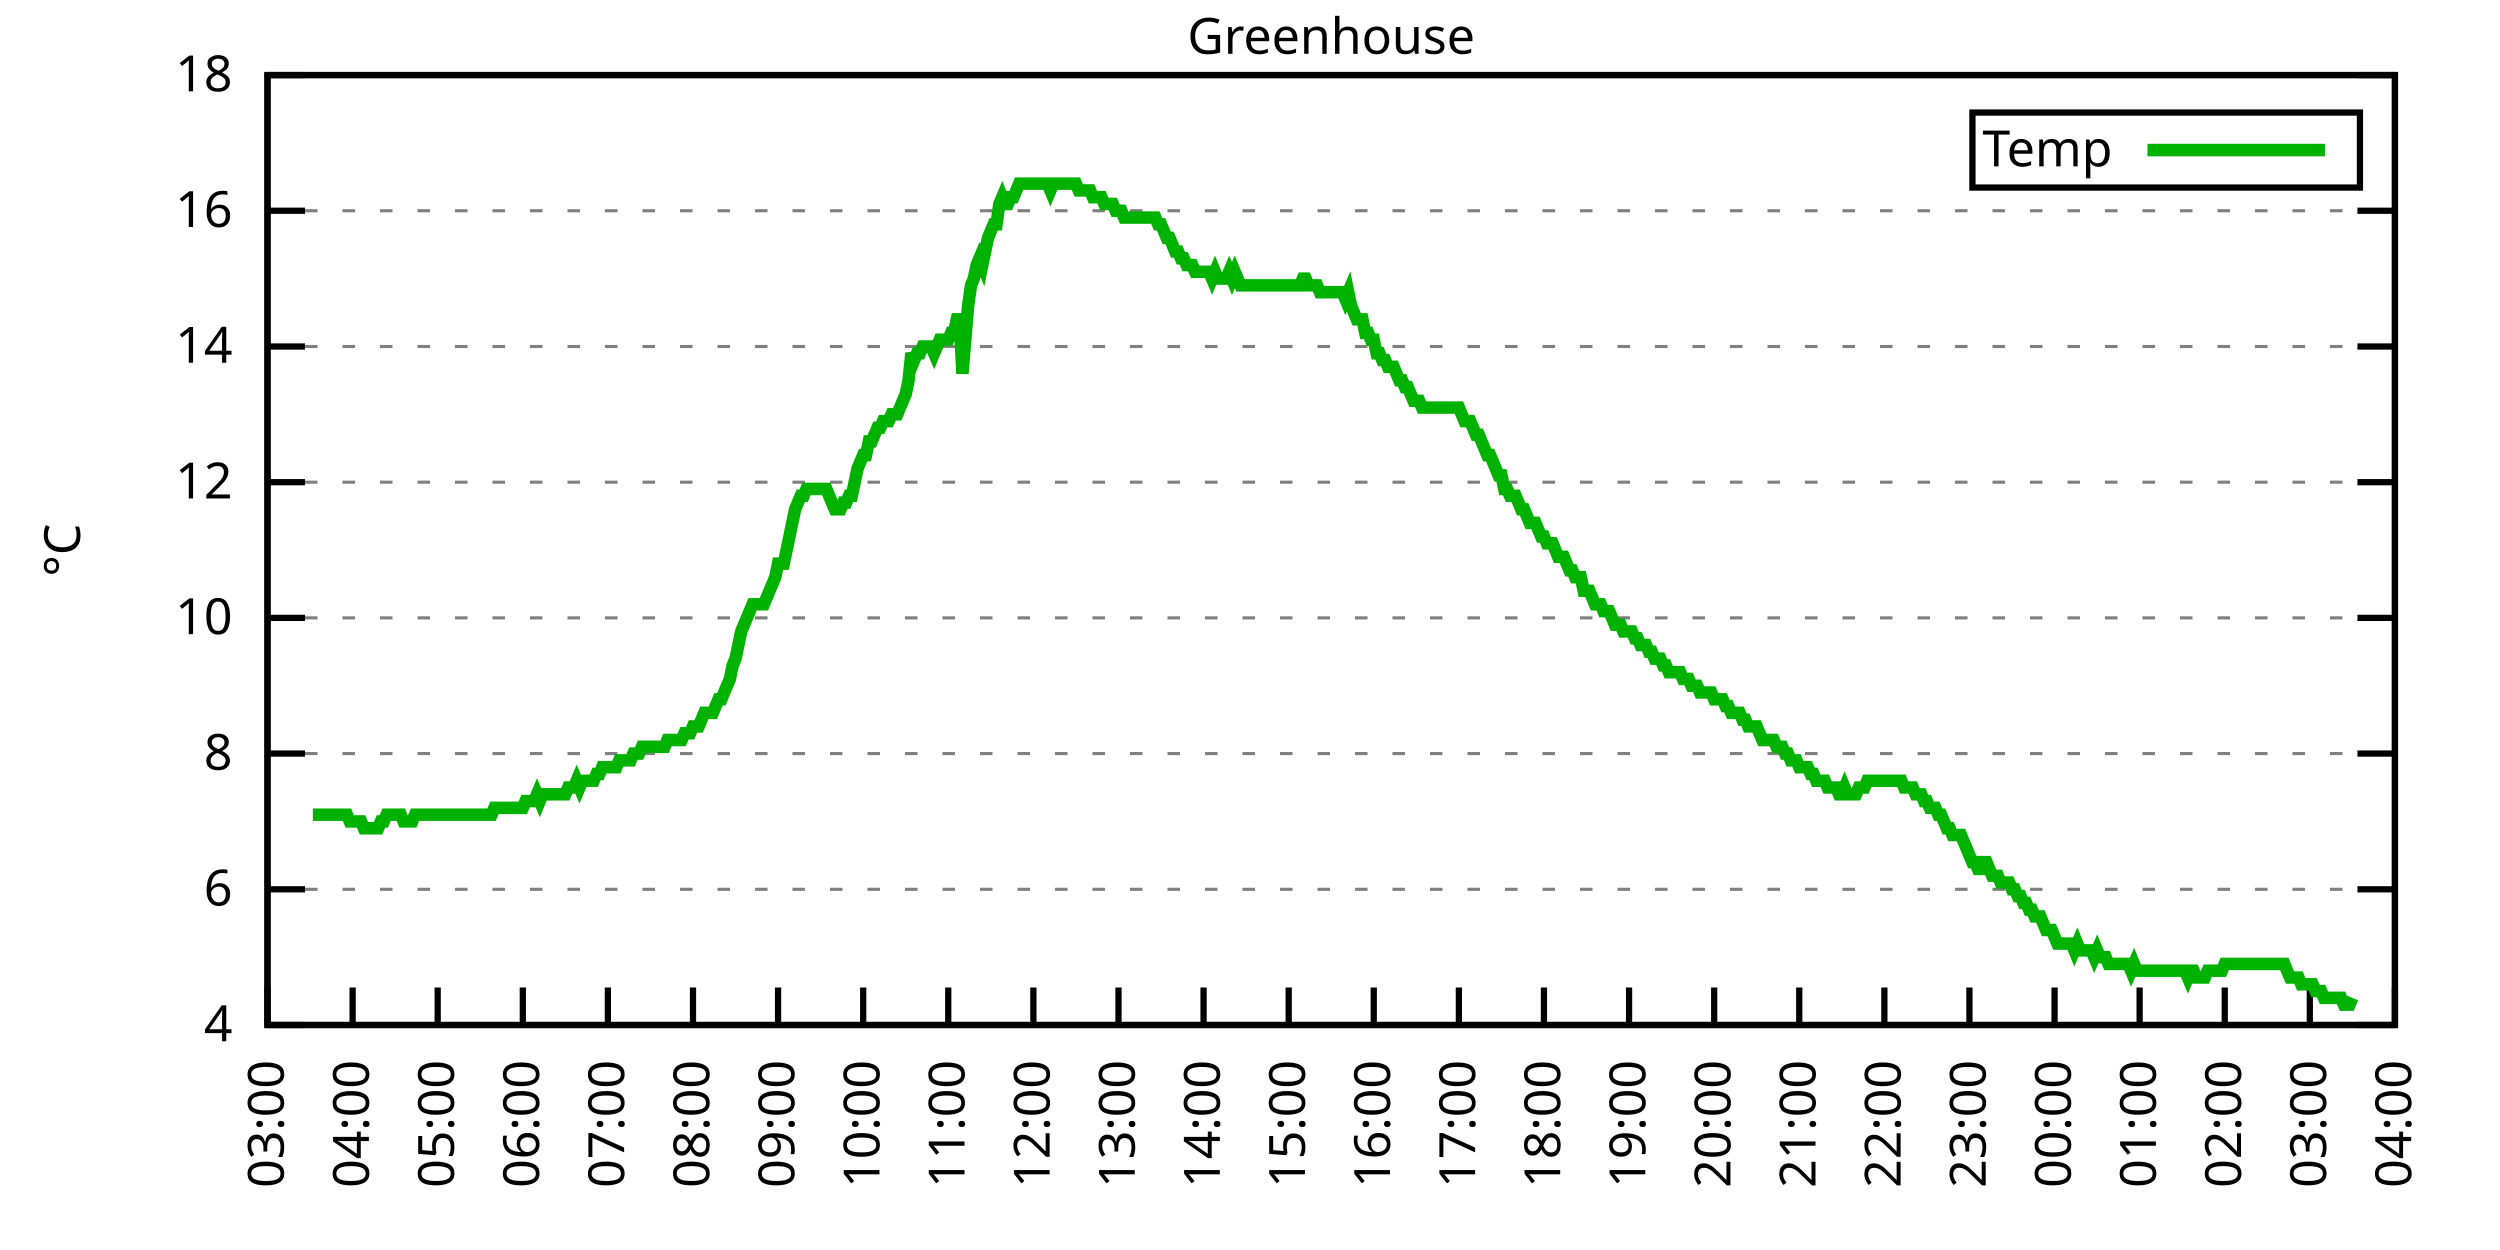
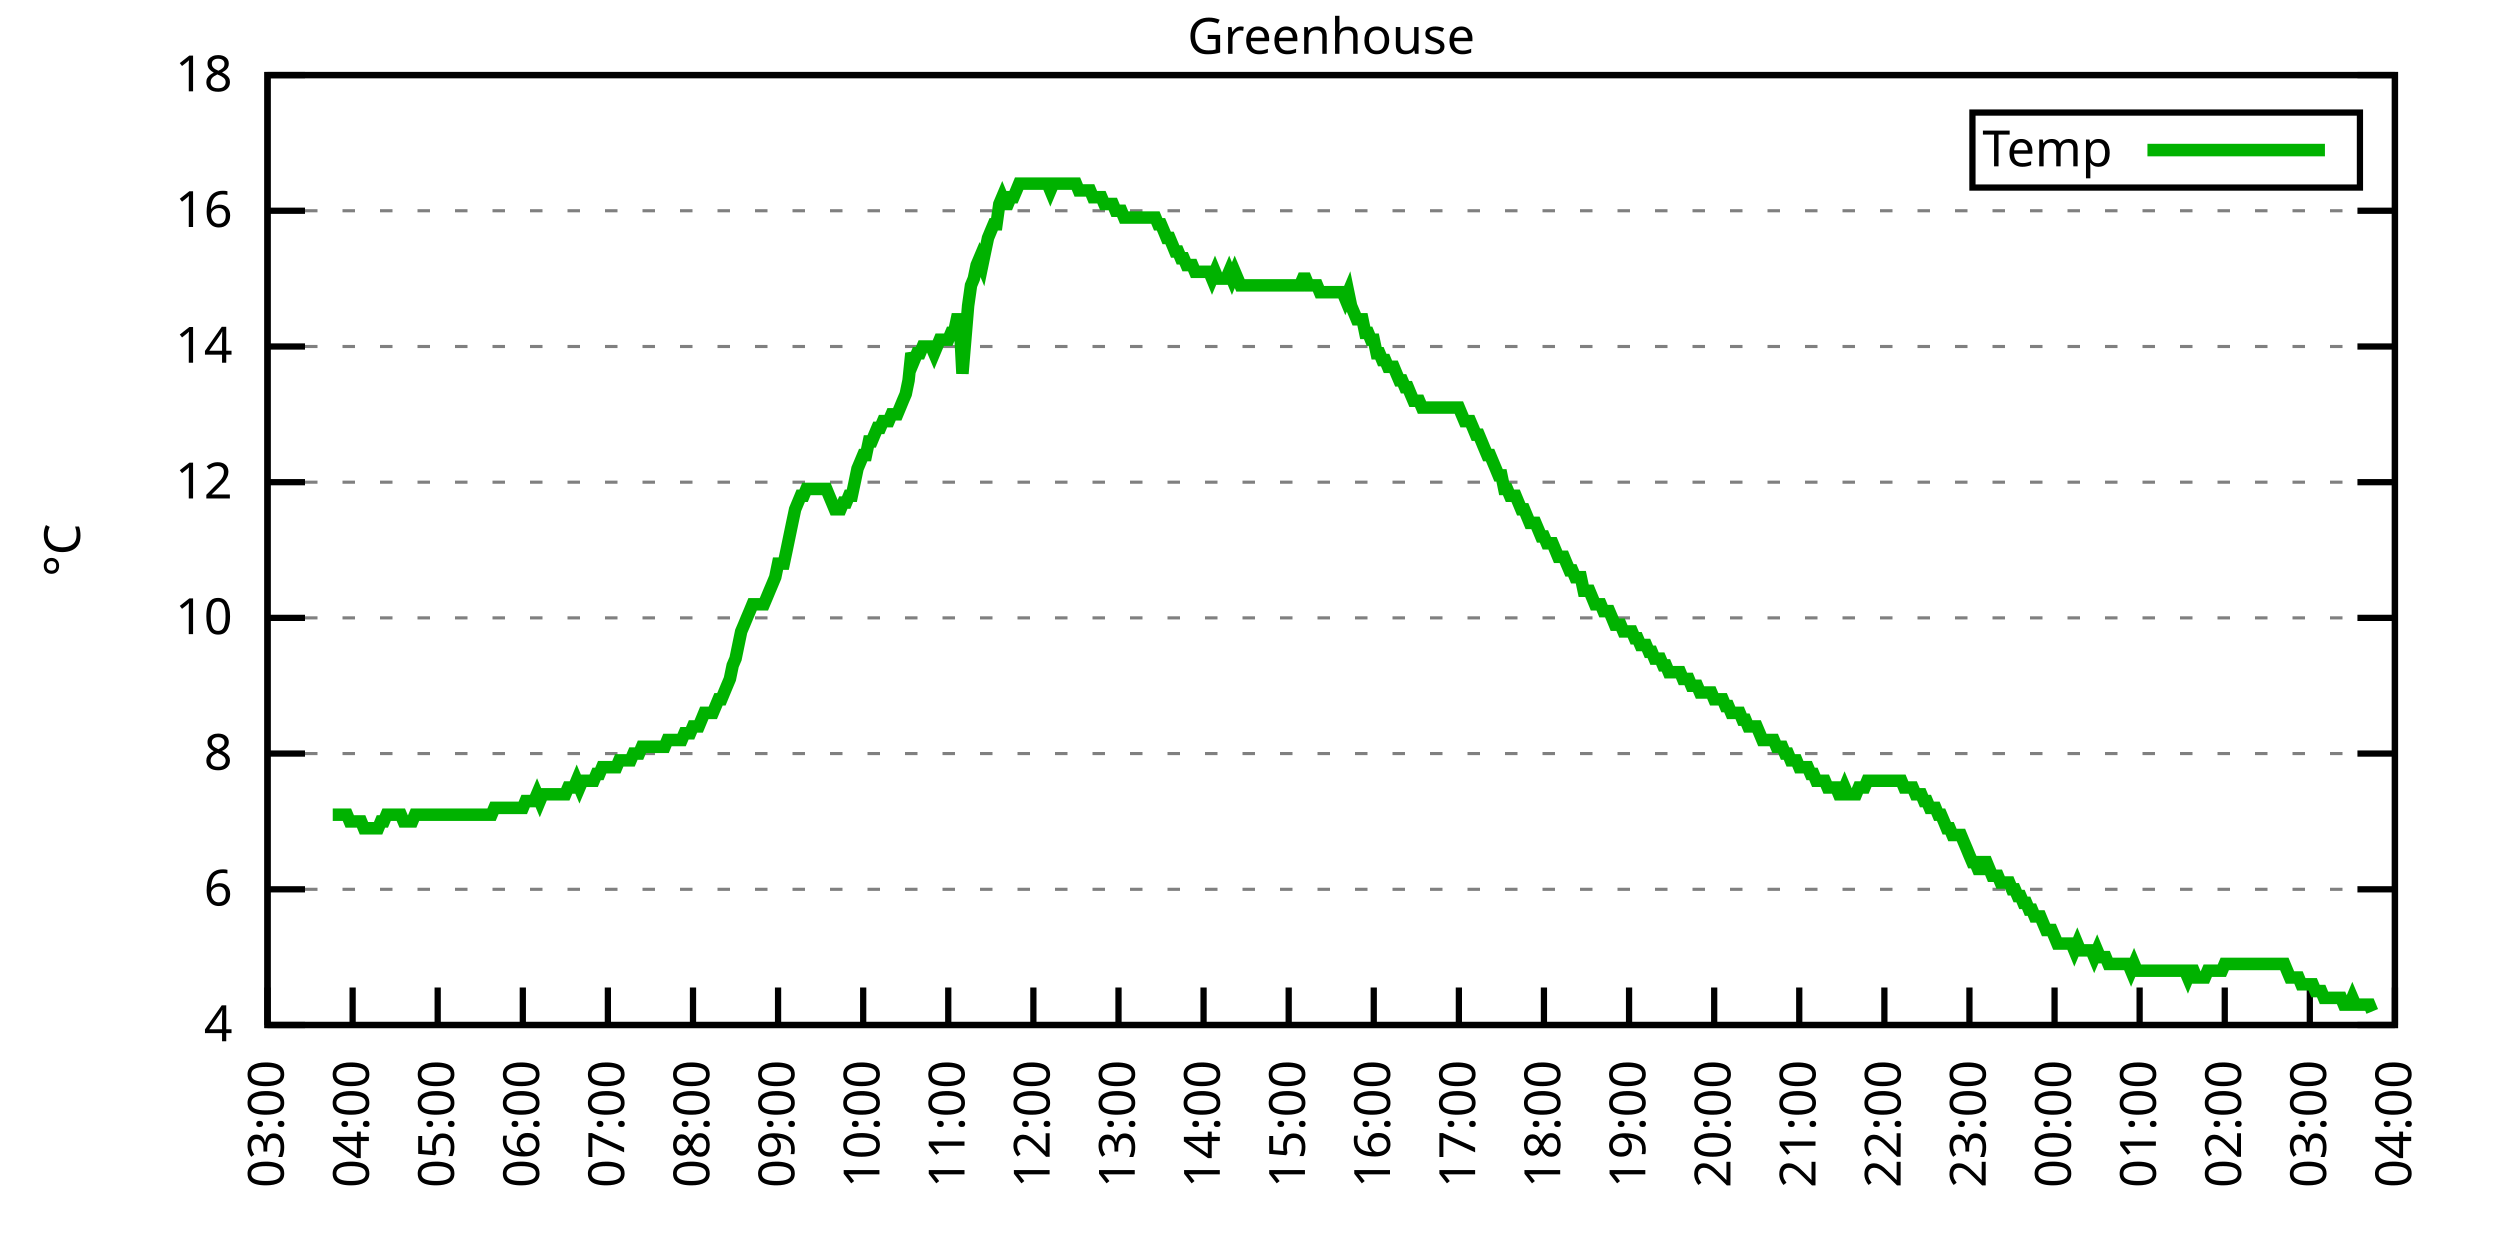
<svg xmlns="http://www.w3.org/2000/svg" xmlns:xlink="http://www.w3.org/1999/xlink" width="400" height="200" viewBox="0 0 400 200">
  <g id="gnuplot_canvas">
    <rect x="0" y="0" width="400" height="200" fill="none" />
    <defs>
      <circle id="gpDot" r="0.5" stroke-width="0.5" stroke="currentColor" />
      <path id="gpPt0" stroke-width="0.333" stroke="currentColor" d="M-1,0 h2 M0,-1 v2" />
      <path id="gpPt1" stroke-width="0.333" stroke="currentColor" d="M-1,-1 L1,1 M1,-1 L-1,1" />
      <path id="gpPt2" stroke-width="0.333" stroke="currentColor" d="M-1,0 L1,0 M0,-1 L0,1 M-1,-1 L1,1 M-1,1 L1,-1" />
      <rect id="gpPt3" stroke-width="0.333" stroke="currentColor" x="-1" y="-1" width="2" height="2" />
      <rect id="gpPt4" stroke-width="0.333" stroke="currentColor" fill="currentColor" x="-1" y="-1" width="2" height="2" />
      <circle id="gpPt5" stroke-width="0.333" stroke="currentColor" cx="0" cy="0" r="1" />
      <use xlink:href="#gpPt5" id="gpPt6" fill="currentColor" stroke="none" />
      <path id="gpPt7" stroke-width="0.333" stroke="currentColor" d="M0,-1.33 L-1.33,0.67 L1.33,0.67 z" />
      <use xlink:href="#gpPt7" id="gpPt8" fill="currentColor" stroke="none" />
      <use xlink:href="#gpPt7" id="gpPt9" stroke="currentColor" transform="rotate(180)" />
      <use xlink:href="#gpPt9" id="gpPt10" fill="currentColor" stroke="none" />
      <use xlink:href="#gpPt3" id="gpPt11" stroke="currentColor" transform="rotate(45)" />
      <use xlink:href="#gpPt11" id="gpPt12" fill="currentColor" stroke="none" />
      <path id="gpPt13" stroke-width="0.333" stroke="currentColor" d="M0,1.330 L1.265,0.411 L0.782,-1.067 L-0.782,-1.076 L-1.265,0.411 z" />
      <use xlink:href="#gpPt13" id="gpPt14" fill="currentColor" stroke="none" />
      <filter id="textbox" filterUnits="objectBoundingBox" x="0" y="0" height="1" width="1">
        <feFlood flood-color="white" flood-opacity="1" result="bgnd" />
        <feComposite in="SourceGraphic" in2="bgnd" operator="atop" />
      </filter>
      <filter id="greybox" filterUnits="objectBoundingBox" x="0" y="0" height="1" width="1">
        <feFlood flood-color="lightgrey" flood-opacity="1" result="grey" />
        <feComposite in="SourceGraphic" in2="grey" operator="atop" />
      </filter>
    </defs>
    <g fill="none" color="white" stroke="currentColor" stroke-width="1.00" stroke-linecap="butt" stroke-linejoin="miter">
</g>
    <g fill="none" color="black" stroke="currentColor" stroke-width="1.00" stroke-linecap="butt" stroke-linejoin="miter">
      <g stroke="none" shape-rendering="crispEdges">
        <polygon fill="rgb(255, 255, 255)" points="42.80,164.00 383.18,164.00 383.18,12.02 42.80,12.02 " />
      </g>
    </g>
    <g fill="none" color="black" stroke="currentColor" stroke-width="1.00" stroke-linecap="butt" stroke-linejoin="miter">
</g>
    <g fill="none" color="black" stroke="black" stroke-width="0.50" stroke-linecap="butt" stroke-linejoin="miter">
</g>
    <g fill="none" color="gray" stroke="currentColor" stroke-width="0.50" stroke-linecap="butt" stroke-linejoin="miter">
      <path stroke="gray" stroke-dasharray="2,4" class="gridline" d="M42.80,164.00 L383.19,164.00  " />
    </g>
    <g fill="none" color="gray" stroke="gray" stroke-width="1.00" stroke-linecap="butt" stroke-linejoin="miter">
</g>
    <g fill="none" color="black" stroke="currentColor" stroke-width="1.00" stroke-linecap="butt" stroke-linejoin="miter">
      <path stroke="black" d="M42.80,164.00 L48.80,164.00 M383.19,164.00 L377.19,164.00  " />
      <g transform="translate(37.20,166.60)" stroke="none" fill="black" font-family="Sans" font-size="8.00" text-anchor="end">
        <text>
          <tspan font-family="Sans"> 4</tspan>
        </text>
      </g>
    </g>
    <g fill="none" color="black" stroke="currentColor" stroke-width="1.00" stroke-linecap="butt" stroke-linejoin="miter">
</g>
    <g fill="none" color="black" stroke="black" stroke-width="0.50" stroke-linecap="butt" stroke-linejoin="miter">
</g>
    <g fill="none" color="gray" stroke="currentColor" stroke-width="0.50" stroke-linecap="butt" stroke-linejoin="miter">
      <path stroke="gray" stroke-dasharray="2,4" class="gridline" d="M42.80,142.29 L383.19,142.29  " />
    </g>
    <g fill="none" color="gray" stroke="gray" stroke-width="1.00" stroke-linecap="butt" stroke-linejoin="miter">
</g>
    <g fill="none" color="black" stroke="currentColor" stroke-width="1.00" stroke-linecap="butt" stroke-linejoin="miter">
      <path stroke="black" d="M42.80,142.29 L48.80,142.29 M383.19,142.29 L377.19,142.29  " />
      <g transform="translate(37.20,144.89)" stroke="none" fill="black" font-family="Sans" font-size="8.00" text-anchor="end">
        <text>
          <tspan font-family="Sans"> 6</tspan>
        </text>
      </g>
    </g>
    <g fill="none" color="black" stroke="currentColor" stroke-width="1.00" stroke-linecap="butt" stroke-linejoin="miter">
</g>
    <g fill="none" color="black" stroke="black" stroke-width="0.50" stroke-linecap="butt" stroke-linejoin="miter">
</g>
    <g fill="none" color="gray" stroke="currentColor" stroke-width="0.50" stroke-linecap="butt" stroke-linejoin="miter">
      <path stroke="gray" stroke-dasharray="2,4" class="gridline" d="M42.80,120.57 L383.19,120.57  " />
    </g>
    <g fill="none" color="gray" stroke="gray" stroke-width="1.00" stroke-linecap="butt" stroke-linejoin="miter">
</g>
    <g fill="none" color="black" stroke="currentColor" stroke-width="1.00" stroke-linecap="butt" stroke-linejoin="miter">
      <path stroke="black" d="M42.80,120.57 L48.80,120.57 M383.19,120.57 L377.19,120.57  " />
      <g transform="translate(37.20,123.17)" stroke="none" fill="black" font-family="Sans" font-size="8.00" text-anchor="end">
        <text>
          <tspan font-family="Sans"> 8</tspan>
        </text>
      </g>
    </g>
    <g fill="none" color="black" stroke="currentColor" stroke-width="1.00" stroke-linecap="butt" stroke-linejoin="miter">
</g>
    <g fill="none" color="black" stroke="black" stroke-width="0.50" stroke-linecap="butt" stroke-linejoin="miter">
</g>
    <g fill="none" color="gray" stroke="currentColor" stroke-width="0.50" stroke-linecap="butt" stroke-linejoin="miter">
      <path stroke="gray" stroke-dasharray="2,4" class="gridline" d="M42.80,98.86 L383.19,98.86  " />
    </g>
    <g fill="none" color="gray" stroke="gray" stroke-width="1.00" stroke-linecap="butt" stroke-linejoin="miter">
</g>
    <g fill="none" color="black" stroke="currentColor" stroke-width="1.00" stroke-linecap="butt" stroke-linejoin="miter">
      <path stroke="black" d="M42.80,98.86 L48.80,98.86 M383.19,98.86 L377.19,98.86  " />
      <g transform="translate(37.20,101.46)" stroke="none" fill="black" font-family="Sans" font-size="8.00" text-anchor="end">
        <text>
          <tspan font-family="Sans"> 10</tspan>
        </text>
      </g>
    </g>
    <g fill="none" color="black" stroke="currentColor" stroke-width="1.00" stroke-linecap="butt" stroke-linejoin="miter">
</g>
    <g fill="none" color="black" stroke="black" stroke-width="0.50" stroke-linecap="butt" stroke-linejoin="miter">
</g>
    <g fill="none" color="gray" stroke="currentColor" stroke-width="0.50" stroke-linecap="butt" stroke-linejoin="miter">
      <path stroke="gray" stroke-dasharray="2,4" class="gridline" d="M42.80,77.15 L383.19,77.15  " />
    </g>
    <g fill="none" color="gray" stroke="gray" stroke-width="1.00" stroke-linecap="butt" stroke-linejoin="miter">
</g>
    <g fill="none" color="black" stroke="currentColor" stroke-width="1.00" stroke-linecap="butt" stroke-linejoin="miter">
      <path stroke="black" d="M42.80,77.15 L48.80,77.15 M383.19,77.15 L377.19,77.15  " />
      <g transform="translate(37.20,79.75)" stroke="none" fill="black" font-family="Sans" font-size="8.00" text-anchor="end">
        <text>
          <tspan font-family="Sans"> 12</tspan>
        </text>
      </g>
    </g>
    <g fill="none" color="black" stroke="currentColor" stroke-width="1.00" stroke-linecap="butt" stroke-linejoin="miter">
</g>
    <g fill="none" color="black" stroke="black" stroke-width="0.50" stroke-linecap="butt" stroke-linejoin="miter">
</g>
    <g fill="none" color="gray" stroke="currentColor" stroke-width="0.50" stroke-linecap="butt" stroke-linejoin="miter">
      <path stroke="gray" stroke-dasharray="2,4" class="gridline" d="M42.80,55.44 L383.19,55.44  " />
    </g>
    <g fill="none" color="gray" stroke="gray" stroke-width="1.00" stroke-linecap="butt" stroke-linejoin="miter">
</g>
    <g fill="none" color="black" stroke="currentColor" stroke-width="1.00" stroke-linecap="butt" stroke-linejoin="miter">
      <path stroke="black" d="M42.80,55.44 L48.80,55.44 M383.19,55.44 L377.19,55.44  " />
      <g transform="translate(37.20,58.04)" stroke="none" fill="black" font-family="Sans" font-size="8.00" text-anchor="end">
        <text>
          <tspan font-family="Sans"> 14</tspan>
        </text>
      </g>
    </g>
    <g fill="none" color="black" stroke="currentColor" stroke-width="1.00" stroke-linecap="butt" stroke-linejoin="miter">
</g>
    <g fill="none" color="black" stroke="black" stroke-width="0.50" stroke-linecap="butt" stroke-linejoin="miter">
</g>
    <g fill="none" color="gray" stroke="currentColor" stroke-width="0.50" stroke-linecap="butt" stroke-linejoin="miter">
      <path stroke="gray" stroke-dasharray="2,4" class="gridline" d="M42.80,33.72 L383.19,33.72  " />
    </g>
    <g fill="none" color="gray" stroke="gray" stroke-width="1.00" stroke-linecap="butt" stroke-linejoin="miter">
</g>
    <g fill="none" color="black" stroke="currentColor" stroke-width="1.00" stroke-linecap="butt" stroke-linejoin="miter">
      <path stroke="black" d="M42.80,33.72 L48.80,33.72 M383.19,33.72 L377.19,33.72  " />
      <g transform="translate(37.20,36.32)" stroke="none" fill="black" font-family="Sans" font-size="8.00" text-anchor="end">
        <text>
          <tspan font-family="Sans"> 16</tspan>
        </text>
      </g>
    </g>
    <g fill="none" color="black" stroke="currentColor" stroke-width="1.00" stroke-linecap="butt" stroke-linejoin="miter">
</g>
    <g fill="none" color="black" stroke="black" stroke-width="0.50" stroke-linecap="butt" stroke-linejoin="miter">
</g>
    <g fill="none" color="gray" stroke="currentColor" stroke-width="0.50" stroke-linecap="butt" stroke-linejoin="miter">
      <path stroke="gray" stroke-dasharray="2,4" class="gridline" d="M42.80,12.01 L383.19,12.01  " />
    </g>
    <g fill="none" color="gray" stroke="gray" stroke-width="1.00" stroke-linecap="butt" stroke-linejoin="miter">
</g>
    <g fill="none" color="black" stroke="currentColor" stroke-width="1.00" stroke-linecap="butt" stroke-linejoin="miter">
      <path stroke="black" d="M42.80,12.01 L48.80,12.01 M383.19,12.01 L377.19,12.01  " />
      <g transform="translate(37.20,14.61)" stroke="none" fill="black" font-family="Sans" font-size="8.00" text-anchor="end">
        <text>
          <tspan font-family="Sans"> 18</tspan>
        </text>
      </g>
    </g>
    <g fill="none" color="black" stroke="currentColor" stroke-width="1.00" stroke-linecap="butt" stroke-linejoin="miter">
      <path stroke="black" d="M42.80,164.00 L42.80,158.00  " />
      <g transform="translate(45.40,169.60) rotate(270.00)" stroke="none" fill="black" font-family="Sans" font-size="8.00" text-anchor="end">
        <text>
          <tspan font-family="Sans">03:00</tspan>
        </text>
      </g>
    </g>
    <g fill="none" color="black" stroke="currentColor" stroke-width="1.00" stroke-linecap="butt" stroke-linejoin="miter">
      <path stroke="black" d="M56.42,164.00 L56.42,158.00  " />
      <g transform="translate(59.02,169.60) rotate(270.00)" stroke="none" fill="black" font-family="Sans" font-size="8.00" text-anchor="end">
        <text>
          <tspan font-family="Sans">04:00</tspan>
        </text>
      </g>
    </g>
    <g fill="none" color="black" stroke="currentColor" stroke-width="1.00" stroke-linecap="butt" stroke-linejoin="miter">
      <path stroke="black" d="M70.03,164.00 L70.03,158.00  " />
      <g transform="translate(72.63,169.60) rotate(270.00)" stroke="none" fill="black" font-family="Sans" font-size="8.00" text-anchor="end">
        <text>
          <tspan font-family="Sans">05:00</tspan>
        </text>
      </g>
    </g>
    <g fill="none" color="black" stroke="currentColor" stroke-width="1.00" stroke-linecap="butt" stroke-linejoin="miter">
      <path stroke="black" d="M83.65,164.00 L83.65,158.00  " />
      <g transform="translate(86.25,169.60) rotate(270.00)" stroke="none" fill="black" font-family="Sans" font-size="8.00" text-anchor="end">
        <text>
          <tspan font-family="Sans">06:00</tspan>
        </text>
      </g>
    </g>
    <g fill="none" color="black" stroke="currentColor" stroke-width="1.00" stroke-linecap="butt" stroke-linejoin="miter">
      <path stroke="black" d="M97.26,164.00 L97.26,158.00  " />
      <g transform="translate(99.86,169.60) rotate(270.00)" stroke="none" fill="black" font-family="Sans" font-size="8.00" text-anchor="end">
        <text>
          <tspan font-family="Sans">07:00</tspan>
        </text>
      </g>
    </g>
    <g fill="none" color="black" stroke="currentColor" stroke-width="1.00" stroke-linecap="butt" stroke-linejoin="miter">
      <path stroke="black" d="M110.88,164.00 L110.88,158.00  " />
      <g transform="translate(113.48,169.60) rotate(270.00)" stroke="none" fill="black" font-family="Sans" font-size="8.00" text-anchor="end">
        <text>
          <tspan font-family="Sans">08:00</tspan>
        </text>
      </g>
    </g>
    <g fill="none" color="black" stroke="currentColor" stroke-width="1.00" stroke-linecap="butt" stroke-linejoin="miter">
      <path stroke="black" d="M124.49,164.00 L124.49,158.00  " />
      <g transform="translate(127.09,169.60) rotate(270.00)" stroke="none" fill="black" font-family="Sans" font-size="8.00" text-anchor="end">
        <text>
          <tspan font-family="Sans">09:00</tspan>
        </text>
      </g>
    </g>
    <g fill="none" color="black" stroke="currentColor" stroke-width="1.00" stroke-linecap="butt" stroke-linejoin="miter">
      <path stroke="black" d="M138.11,164.00 L138.11,158.00  " />
      <g transform="translate(140.71,169.60) rotate(270.00)" stroke="none" fill="black" font-family="Sans" font-size="8.00" text-anchor="end">
        <text>
          <tspan font-family="Sans">10:00</tspan>
        </text>
      </g>
    </g>
    <g fill="none" color="black" stroke="currentColor" stroke-width="1.00" stroke-linecap="butt" stroke-linejoin="miter">
      <path stroke="black" d="M151.72,164.00 L151.72,158.00  " />
      <g transform="translate(154.32,169.60) rotate(270.00)" stroke="none" fill="black" font-family="Sans" font-size="8.00" text-anchor="end">
        <text>
          <tspan font-family="Sans">11:00</tspan>
        </text>
      </g>
    </g>
    <g fill="none" color="black" stroke="currentColor" stroke-width="1.00" stroke-linecap="butt" stroke-linejoin="miter">
      <path stroke="black" d="M165.34,164.00 L165.34,158.00  " />
      <g transform="translate(167.94,169.60) rotate(270.00)" stroke="none" fill="black" font-family="Sans" font-size="8.00" text-anchor="end">
        <text>
          <tspan font-family="Sans">12:00</tspan>
        </text>
      </g>
    </g>
    <g fill="none" color="black" stroke="currentColor" stroke-width="1.00" stroke-linecap="butt" stroke-linejoin="miter">
      <path stroke="black" d="M178.96,164.00 L178.96,158.00  " />
      <g transform="translate(181.56,169.60) rotate(270.00)" stroke="none" fill="black" font-family="Sans" font-size="8.00" text-anchor="end">
        <text>
          <tspan font-family="Sans">13:00</tspan>
        </text>
      </g>
    </g>
    <g fill="none" color="black" stroke="currentColor" stroke-width="1.00" stroke-linecap="butt" stroke-linejoin="miter">
      <path stroke="black" d="M192.57,164.00 L192.57,158.00  " />
      <g transform="translate(195.17,169.60) rotate(270.00)" stroke="none" fill="black" font-family="Sans" font-size="8.00" text-anchor="end">
        <text>
          <tspan font-family="Sans">14:00</tspan>
        </text>
      </g>
    </g>
    <g fill="none" color="black" stroke="currentColor" stroke-width="1.00" stroke-linecap="butt" stroke-linejoin="miter">
      <path stroke="black" d="M206.19,164.00 L206.19,158.00  " />
      <g transform="translate(208.79,169.60) rotate(270.00)" stroke="none" fill="black" font-family="Sans" font-size="8.00" text-anchor="end">
        <text>
          <tspan font-family="Sans">15:00</tspan>
        </text>
      </g>
    </g>
    <g fill="none" color="black" stroke="currentColor" stroke-width="1.00" stroke-linecap="butt" stroke-linejoin="miter">
      <path stroke="black" d="M219.80,164.00 L219.80,158.00  " />
      <g transform="translate(222.40,169.60) rotate(270.00)" stroke="none" fill="black" font-family="Sans" font-size="8.00" text-anchor="end">
        <text>
          <tspan font-family="Sans">16:00</tspan>
        </text>
      </g>
    </g>
    <g fill="none" color="black" stroke="currentColor" stroke-width="1.00" stroke-linecap="butt" stroke-linejoin="miter">
      <path stroke="black" d="M233.42,164.00 L233.42,158.00  " />
      <g transform="translate(236.02,169.60) rotate(270.00)" stroke="none" fill="black" font-family="Sans" font-size="8.00" text-anchor="end">
        <text>
          <tspan font-family="Sans">17:00</tspan>
        </text>
      </g>
    </g>
    <g fill="none" color="black" stroke="currentColor" stroke-width="1.00" stroke-linecap="butt" stroke-linejoin="miter">
      <path stroke="black" d="M247.03,164.00 L247.03,158.00  " />
      <g transform="translate(249.63,169.60) rotate(270.00)" stroke="none" fill="black" font-family="Sans" font-size="8.00" text-anchor="end">
        <text>
          <tspan font-family="Sans">18:00</tspan>
        </text>
      </g>
    </g>
    <g fill="none" color="black" stroke="currentColor" stroke-width="1.00" stroke-linecap="butt" stroke-linejoin="miter">
      <path stroke="black" d="M260.65,164.00 L260.65,158.00  " />
      <g transform="translate(263.25,169.60) rotate(270.00)" stroke="none" fill="black" font-family="Sans" font-size="8.00" text-anchor="end">
        <text>
          <tspan font-family="Sans">19:00</tspan>
        </text>
      </g>
    </g>
    <g fill="none" color="black" stroke="currentColor" stroke-width="1.00" stroke-linecap="butt" stroke-linejoin="miter">
      <path stroke="black" d="M274.27,164.00 L274.27,158.00  " />
      <g transform="translate(276.87,169.60) rotate(270.00)" stroke="none" fill="black" font-family="Sans" font-size="8.00" text-anchor="end">
        <text>
          <tspan font-family="Sans">20:00</tspan>
        </text>
      </g>
    </g>
    <g fill="none" color="black" stroke="currentColor" stroke-width="1.00" stroke-linecap="butt" stroke-linejoin="miter">
      <path stroke="black" d="M287.88,164.00 L287.88,158.00  " />
      <g transform="translate(290.48,169.60) rotate(270.00)" stroke="none" fill="black" font-family="Sans" font-size="8.00" text-anchor="end">
        <text>
          <tspan font-family="Sans">21:00</tspan>
        </text>
      </g>
    </g>
    <g fill="none" color="black" stroke="currentColor" stroke-width="1.00" stroke-linecap="butt" stroke-linejoin="miter">
      <path stroke="black" d="M301.50,164.00 L301.50,158.00  " />
      <g transform="translate(304.10,169.60) rotate(270.00)" stroke="none" fill="black" font-family="Sans" font-size="8.00" text-anchor="end">
        <text>
          <tspan font-family="Sans">22:00</tspan>
        </text>
      </g>
    </g>
    <g fill="none" color="black" stroke="currentColor" stroke-width="1.00" stroke-linecap="butt" stroke-linejoin="miter">
      <path stroke="black" d="M315.11,164.00 L315.11,158.00  " />
      <g transform="translate(317.71,169.60) rotate(270.00)" stroke="none" fill="black" font-family="Sans" font-size="8.00" text-anchor="end">
        <text>
          <tspan font-family="Sans">23:00</tspan>
        </text>
      </g>
    </g>
    <g fill="none" color="black" stroke="currentColor" stroke-width="1.00" stroke-linecap="butt" stroke-linejoin="miter">
      <path stroke="black" d="M328.73,164.00 L328.73,158.00  " />
      <g transform="translate(331.33,169.60) rotate(270.00)" stroke="none" fill="black" font-family="Sans" font-size="8.00" text-anchor="end">
        <text>
          <tspan font-family="Sans">00:00</tspan>
        </text>
      </g>
    </g>
    <g fill="none" color="black" stroke="currentColor" stroke-width="1.00" stroke-linecap="butt" stroke-linejoin="miter">
      <path stroke="black" d="M342.34,164.00 L342.34,158.00  " />
      <g transform="translate(344.94,169.60) rotate(270.00)" stroke="none" fill="black" font-family="Sans" font-size="8.00" text-anchor="end">
        <text>
          <tspan font-family="Sans">01:00</tspan>
        </text>
      </g>
    </g>
    <g fill="none" color="black" stroke="currentColor" stroke-width="1.00" stroke-linecap="butt" stroke-linejoin="miter">
      <path stroke="black" d="M355.96,164.00 L355.96,158.00  " />
      <g transform="translate(358.56,169.60) rotate(270.00)" stroke="none" fill="black" font-family="Sans" font-size="8.00" text-anchor="end">
        <text>
          <tspan font-family="Sans">02:00</tspan>
        </text>
      </g>
    </g>
    <g fill="none" color="black" stroke="currentColor" stroke-width="1.00" stroke-linecap="butt" stroke-linejoin="miter">
      <path stroke="black" d="M369.57,164.00 L369.57,158.00  " />
      <g transform="translate(372.17,169.60) rotate(270.00)" stroke="none" fill="black" font-family="Sans" font-size="8.00" text-anchor="end">
        <text>
          <tspan font-family="Sans">03:00</tspan>
        </text>
      </g>
    </g>
    <g fill="none" color="black" stroke="currentColor" stroke-width="1.00" stroke-linecap="butt" stroke-linejoin="miter">
      <path stroke="black" d="M383.19,164.00 L383.19,158.00  " />
      <g transform="translate(385.79,169.60) rotate(270.00)" stroke="none" fill="black" font-family="Sans" font-size="8.00" text-anchor="end">
        <text>
          <tspan font-family="Sans">04:00</tspan>
        </text>
      </g>
    </g>
    <g fill="none" color="black" stroke="currentColor" stroke-width="1.00" stroke-linecap="butt" stroke-linejoin="miter">
</g>
    <g fill="none" color="black" stroke="currentColor" stroke-width="1.00" stroke-linecap="butt" stroke-linejoin="miter">
      <path stroke="black" d="M42.80,12.01 L42.80,164.00 L383.19,164.00 L383.19,12.01 L42.80,12.01 Z  " />
    </g>
    <g fill="none" color="black" stroke="currentColor" stroke-width="1.00" stroke-linecap="butt" stroke-linejoin="miter">
</g>
    <g fill="none" color="black" stroke="currentColor" stroke-width="1.00" stroke-linecap="butt" stroke-linejoin="miter">
      <path stroke="black" d="M315.59,30.01 L315.59,18.01 L377.59,18.01 L377.59,30.01 L315.59,30.01 Z  " />
    </g>
    <g id="Greenhouse_plot_1">
      <g fill="none" color="white" stroke="black" stroke-width="2.00" stroke-linecap="butt" stroke-linejoin="miter">
</g>
      <g fill="none" color="black" stroke="currentColor" stroke-width="2.00" stroke-linecap="butt" stroke-linejoin="miter">
        <g transform="translate(337.99,26.61)" stroke="none" fill="black" font-family="Sans" font-size="8.00" text-anchor="end">
          <text>
            <tspan font-family="Sans">Temp</tspan>
          </text>
        </g>
      </g>
      <g fill="none" color="black" stroke="currentColor" stroke-width="2.00" stroke-linecap="butt" stroke-linejoin="miter">
-         <path stroke="rgb(  0, 178,   0)" d="M343.59,24.01 L371.99,24.01 M50.06,130.35 L50.52,130.35 L50.97,130.35 L51.42,130.35 L51.88,130.35 L52.33,130.35   L52.78,130.35 L53.24,130.35 L53.69,130.35 L54.15,130.35 L54.60,130.35 L55.05,130.35 L55.51,130.35 L55.96,131.43   L56.42,131.43 L56.87,131.43 L57.32,131.43 L57.78,131.43 L58.23,132.52 L58.68,132.52 L59.14,132.52 L59.59,132.52   L60.05,132.52 L60.50,132.52 L60.95,131.43 L61.41,131.43 L61.86,130.35 L62.32,130.35 L62.77,130.35 L63.22,130.35   L63.68,130.35 L64.13,130.35 L64.58,131.43 L65.04,131.43 L65.49,131.43 L65.95,131.43 L66.40,130.35 L66.85,130.35   L67.31,130.35 L67.76,130.35 L68.22,130.35 L68.67,130.35 L69.12,130.35 L69.58,130.35 L70.03,130.35 L70.49,130.35   L70.94,130.35 L71.39,130.35 L71.85,130.35 L72.30,130.35 L72.75,130.35 L73.21,130.35 L73.66,130.35 L74.12,130.35   L74.57,130.35 L75.02,130.35 L75.48,130.35 L75.93,130.35 L76.39,130.35 L76.84,130.35 L77.29,130.35 L77.75,130.35   L78.20,130.35 L78.65,130.35 L79.11,129.26 L79.56,129.26 L80.02,129.26 L80.47,129.26 L80.92,129.26 L81.38,129.26   L81.83,129.26 L82.29,129.26 L82.74,129.26 L83.19,129.26 L83.65,129.26 L84.10,128.17 L84.55,128.17 L85.01,128.17   L85.46,128.17 L85.92,127.09 L86.37,128.17 L86.82,127.09 L87.28,127.09 L87.73,127.09 L88.19,127.09 L88.64,127.09   L89.09,127.09 L89.55,127.09 L90.00,127.09 L90.45,127.09 L90.91,126.00 L91.36,126.00 L91.82,126.00 L92.27,124.92   L92.72,126.00 L93.18,124.92 L93.63,124.92 L94.09,124.92 L94.54,124.92 L94.99,124.92 L95.45,123.83 L95.90,123.83   L96.35,122.75 L96.81,122.75 L97.26,122.75 L97.72,122.75 L98.17,122.75 L98.62,122.75 L99.08,121.66 L99.53,121.66   L99.99,121.66 L100.44,121.66 L100.89,121.66 L101.35,120.57 L101.80,120.57 L102.25,120.57 L102.71,119.49 L103.16,119.49   L103.62,119.49 L104.07,119.49 L104.52,119.49 L104.98,119.49 L105.43,119.49 L105.89,119.49 L106.34,119.49 L106.79,118.40   L107.25,118.40 L107.70,118.40 L108.15,118.40 L108.61,118.40 L109.06,118.40 L109.52,117.32 L109.97,117.32 L110.42,117.32   L110.88,116.23 L111.33,116.23 L111.79,116.23 L112.24,115.15 L112.69,114.06 L113.15,114.06 L113.60,114.06 L114.05,114.06   L114.51,112.97 L114.96,111.89 L115.42,111.89 L115.87,110.80 L116.32,109.72 L116.78,108.63 L117.23,106.46 L117.69,105.38   L118.14,103.20 L118.59,101.03 L119.05,99.95 L119.50,98.86 L119.96,97.78 L120.41,96.69 L120.86,96.69 L121.32,96.69   L121.77,96.69 L122.22,96.69 L122.68,95.60 L123.13,94.52 L123.59,93.43 L124.04,92.35 L124.49,90.18 L124.95,90.18   L125.40,90.18 L125.86,88.00 L126.31,85.83 L126.76,83.66 L127.22,81.49 L127.67,80.41 L128.12,79.32 L128.58,79.32   L129.03,78.23 L129.49,78.23 L129.94,78.23 L130.39,78.23 L130.85,78.23 L131.30,78.23 L131.76,78.23 L132.21,78.23   L132.66,79.32 L133.12,80.41 L133.57,81.49 L134.02,81.49 L134.48,81.49 L134.93,80.41 L135.39,80.41 L135.84,79.32   L136.29,79.32 L136.75,77.15 L137.20,74.98 L137.66,73.89 L138.11,72.81 L138.56,72.81 L139.02,70.63 L139.47,70.63   L139.92,69.55 L140.38,68.46 L140.83,68.46 L141.29,67.38 L141.74,67.38 L142.19,67.38 L142.65,66.29 L143.10,66.29   L143.56,66.29 L144.01,65.21 L144.46,64.12 L144.92,63.04 L145.37,60.86 L145.82,56.52 L146.28,57.61 L146.73,56.52   L147.19,56.52 L147.64,55.44 L148.09,55.44 L148.55,55.44 L149.00,55.44 L149.46,56.52 L149.91,55.44 L150.36,54.35   L150.82,54.35 L151.27,54.35 L151.72,54.35 L152.18,53.26 L152.63,53.26 L153.09,51.09 L153.54,51.09 L153.99,59.78   L154.90,48.92 L155.36,45.66 L155.81,44.58 L156.26,42.41 L156.72,41.32 L157.17,42.41 L157.62,40.24 L158.08,38.07   L158.53,36.98 L158.99,35.89 L159.44,35.89 L159.89,32.64 L160.35,31.55 L160.80,32.64 L161.26,32.64 L161.71,31.55   L162.16,31.55 L162.62,30.47 L163.07,29.38 L163.52,29.38 L163.98,29.38 L164.43,29.38 L164.89,29.38 L165.34,29.38   L165.79,29.38 L166.25,29.38 L166.70,29.38 L167.16,29.38 L167.61,29.38 L168.06,30.47 L168.52,29.38 L168.97,29.38   L169.43,29.38 L169.88,29.38 L170.33,29.38 L170.79,29.38 L171.24,29.38 L171.69,29.38 L172.15,29.38 L172.60,30.47   L173.06,30.47 L173.51,30.47 L173.96,30.47 L174.42,30.47 L174.87,31.55 L175.33,31.55 L175.78,31.55 L176.23,31.55   L176.69,32.64 L177.14,32.64 L177.59,32.64 L178.05,32.64 L178.50,33.72 L178.96,33.72 L179.41,33.72 L179.86,34.81   L180.32,34.81 L180.77,34.81 L181.23,34.81 L181.68,34.81 L182.13,34.81 L182.59,34.81 L183.04,34.81 L183.49,34.81   L183.95,34.81 L184.40,34.81 L184.86,34.81 L185.31,35.89 L185.76,35.89 L186.22,36.98 L186.67,38.07 L187.13,38.07   L187.58,39.15 L188.03,40.24 L188.49,40.24 L188.94,41.32 L189.39,41.32 L189.85,42.41 L190.30,42.41 L190.76,42.41   L191.21,43.49 L191.66,43.49 L192.12,43.49 L192.57,43.49 L193.03,43.49 L193.48,43.49 L193.93,44.58 L194.39,43.49   L194.84,44.58 L195.29,44.58 L195.75,44.58 L196.20,44.58 L196.66,43.49 L197.11,44.58 L197.56,43.49 L198.02,44.58   L198.47,45.66 L198.93,45.66 L199.38,45.66 L199.83,45.66 L200.29,45.66 L200.74,45.66 L201.19,45.66 L201.65,45.66   L202.10,45.66 L202.56,45.66 L203.01,45.66 L203.46,45.66 L203.92,45.66 L204.37,45.66 L204.83,45.66 L205.28,45.66   L205.73,45.66 L206.19,45.66 L206.64,45.66 L207.09,45.66 L207.55,45.66 L208.00,45.66 L208.46,44.58 L208.91,44.58   L209.36,45.66 L209.82,45.66 L210.27,45.66 L210.73,45.66 L211.18,46.75 L211.63,46.75 L212.09,46.75 L212.54,46.75   L213.00,46.75 L213.45,46.75 L213.90,46.75 L214.36,46.75 L214.81,46.75 L215.26,47.84 L215.72,46.75 L216.17,48.92   L216.63,50.01 L217.08,51.09 L217.53,51.09 L217.99,51.09 L218.44,53.26 L218.90,53.26 L219.35,54.35 L219.80,54.35   L220.26,56.52 L220.71,56.52 L221.16,57.61 L221.62,57.61 L222.07,58.69 L222.53,58.69 L222.98,58.69 L223.43,59.78   L223.89,60.86 L224.34,60.86 L224.80,61.95 L225.25,61.95 L225.70,63.04 L226.16,64.12 L226.61,64.12 L227.06,64.12   L227.52,65.21 L227.97,65.21 L228.43,65.21 L228.88,65.21 L229.33,65.21 L229.79,65.21 L230.24,65.21 L230.70,65.21   L231.15,65.21 L231.60,65.21 L232.06,65.21 L232.51,65.21 L232.96,65.21 L233.42,65.21 L233.87,66.29 L234.33,67.38   L234.78,67.38 L235.23,67.38 L235.69,68.46 L236.14,69.55 L236.60,69.55 L237.05,70.63 L237.50,71.72 L237.96,72.81   L238.41,72.81 L238.86,73.89 L239.32,74.98 L239.77,76.06 L240.23,76.06 L240.68,78.23 L241.13,78.23 L241.59,79.32   L242.04,79.32 L242.50,79.32 L242.95,80.41 L243.40,81.49 L243.86,81.49 L244.31,82.58 L244.76,83.66 L245.22,83.66   L245.67,83.66 L246.13,84.75 L246.58,85.83 L247.03,85.83 L247.49,86.92 L247.94,86.92 L248.40,86.92 L248.85,88.00   L249.30,89.09 L249.76,89.09 L250.21,89.09 L250.66,90.18 L251.12,91.26 L251.57,91.26 L252.03,92.35 L252.48,92.35   L252.93,92.35 L253.39,94.52 L253.84,94.52 L254.30,94.52 L254.75,95.60 L255.20,96.69 L255.66,96.69 L256.11,96.69   L256.56,97.78 L257.02,97.78 L257.47,97.78 L257.93,98.86 L258.38,99.95 L258.83,99.95 L259.29,99.95 L259.74,101.03   L260.20,101.03 L260.65,101.03 L261.10,101.03 L261.56,102.12 L262.01,102.12 L262.47,103.20 L262.92,103.20 L263.37,103.20   L263.83,104.29 L264.28,104.29 L264.73,105.38 L265.19,105.38 L265.64,105.38 L266.10,106.46 L266.55,106.46 L267.00,107.55   L267.46,107.55 L267.91,107.55 L268.37,107.55 L268.82,107.55 L269.27,108.63 L269.73,108.63 L270.18,108.63 L270.63,109.72   L271.09,109.72 L271.54,109.72 L272.00,110.80 L272.45,110.80 L272.90,110.80 L273.36,110.80 L273.81,110.80 L274.27,111.89   L274.72,111.89 L275.17,111.89 L275.63,111.89 L276.08,112.97 L276.53,112.97 L276.99,114.06 L277.44,114.06 L277.90,114.06   L278.35,114.06 L278.80,115.15 L279.26,115.15 L279.71,116.23 L280.17,116.23 L280.62,116.23 L281.07,116.23 L281.53,117.32   L281.98,118.40 L282.43,118.40 L282.89,118.40 L283.34,118.40 L283.80,118.40 L284.25,119.49 L284.70,119.49 L285.16,119.49   L285.61,120.57 L286.07,120.57 L286.52,121.66 L286.97,121.66 L287.43,121.66 L287.88,122.75 L288.33,122.75 L288.79,122.75   L289.24,122.75 L289.70,123.83 L290.15,123.83 L290.60,124.92 L291.06,124.92 L291.51,124.92 L291.97,124.92 L292.42,126.00   L292.87,126.00 L293.33,126.00 L293.78,126.00 L294.23,127.09 L294.69,127.09 L295.14,126.00 L295.60,127.09 L296.05,127.09   L296.50,127.09 L296.96,127.09 L297.41,126.00 L297.87,126.00 L298.32,126.00 L298.77,124.92 L299.23,124.92 L299.68,124.92   L300.13,124.92 L300.59,124.92 L301.04,124.92 L301.50,124.92 L301.95,124.92 L302.40,124.92 L302.86,124.92 L303.31,124.92   L303.77,124.92 L304.22,124.92 L304.67,126.00 L305.13,126.00 L305.58,126.00 L306.03,126.00 L306.49,127.09 L306.94,127.09   L307.40,127.09 L307.85,128.17 L308.30,128.17 L308.76,129.26 L309.21,129.26 L309.67,129.26 L310.12,130.35 L310.57,130.35   L311.03,131.43 L311.48,132.52 L311.94,132.52 L312.39,133.60 L312.84,133.60 L313.30,133.60 L313.75,133.60 L314.20,134.69   L314.66,135.77 L315.11,136.86 L315.57,137.94 L316.02,137.94 L316.47,139.03 L316.93,139.03 L317.38,137.94 L317.84,137.94   L318.29,139.03 L318.74,140.12 L319.20,140.12 L319.65,140.12 L320.10,141.20 L320.56,141.20 L321.01,141.20 L321.47,141.20   L321.92,142.29 L322.37,142.29 L322.83,143.37 L323.28,143.37 L323.74,144.46 L324.19,144.46 L324.64,145.54 L325.10,145.54   L325.55,146.63 L326.00,146.63 L326.46,146.63 L326.91,147.72 L327.37,148.80 L327.82,148.80 L328.27,148.80 L328.73,149.89   L329.18,150.97 L329.64,150.97 L330.09,150.97 L330.54,150.97 L331.00,150.97 L331.45,150.97 L331.90,152.06 L332.36,150.97   L332.81,152.06 L333.27,152.06 L333.72,152.06 L334.17,152.06 L334.63,152.06 L335.08,153.14 L335.54,152.06 L335.99,153.14   L336.44,153.14 L336.90,153.14 L337.35,154.23 L337.80,154.23 L338.26,154.23 L338.71,154.23 L339.17,154.23 L339.62,154.23   L340.07,154.23 L340.53,154.23 L340.98,155.31 L341.44,154.23 L341.89,155.31 L342.34,155.31 L342.80,155.31 L343.25,155.31   L343.70,155.31 L344.16,155.31 L344.61,155.31 L345.07,155.31 L345.52,155.31 L345.97,155.31 L346.43,155.31 L346.88,155.31   L347.34,155.31 L347.79,155.31 L348.24,155.31 L348.70,155.31 L349.15,155.31 L349.60,155.31 L350.06,156.40 L350.51,155.31   L350.97,155.31 L351.42,156.40 L351.87,156.40 L352.33,156.40 L352.78,156.40 L353.24,155.31 L353.69,155.31 L354.14,155.31   L354.60,155.31 L355.05,155.31 L355.50,155.31 L355.96,154.23 L356.41,154.23 L356.87,154.23 L357.32,154.23 L357.77,154.23   L358.23,154.23 L358.68,154.23 L359.14,154.23 L359.59,154.23 L360.04,154.23 L360.50,154.23 L360.95,154.23 L361.41,154.23   L361.86,154.23 L362.31,154.23 L362.77,154.23 L363.22,154.23 L363.67,154.23 L364.13,154.23 L364.58,154.23 L365.04,154.23   L365.49,154.23 L365.94,155.31 L366.40,156.40 L366.85,156.40 L367.31,156.40 L367.76,156.40 L368.21,157.49 L368.67,157.49   L369.12,157.49 L369.57,157.49 L370.03,157.49 L370.48,158.57 L370.94,158.57 L371.39,158.57 L371.84,159.66 L372.30,159.66   L372.75,159.66 L373.21,159.66 L373.66,159.66 L374.11,159.66 L374.57,159.66 L375.02,160.74 L375.47,160.74 L375.93,160.74   L376.38,159.66  " />
+         <path stroke="rgb(  0, 178,   0)" d="M343.59,24.01 L371.99,24.01 M53.24,130.35 L53.69,130.35 L54.15,130.35 L54.60,130.35 L55.05,130.35 L55.51,130.35   L55.96,131.43 L56.42,131.43 L56.87,131.43 L57.32,131.43 L57.78,131.43 L58.23,132.52 L58.68,132.52 L59.14,132.52   L59.59,132.52 L60.05,132.52 L60.50,132.52 L60.95,131.43 L61.41,131.43 L61.86,130.35 L62.32,130.35 L62.77,130.35   L63.22,130.35 L63.68,130.35 L64.13,130.35 L64.58,131.43 L65.04,131.43 L65.49,131.43 L65.95,131.43 L66.40,130.35   L66.85,130.35 L67.31,130.35 L67.76,130.35 L68.22,130.35 L68.67,130.35 L69.12,130.35 L69.58,130.35 L70.03,130.35   L70.49,130.35 L70.94,130.35 L71.39,130.35 L71.85,130.35 L72.30,130.35 L72.75,130.35 L73.21,130.35 L73.66,130.35   L74.12,130.35 L74.57,130.35 L75.02,130.35 L75.48,130.35 L75.93,130.35 L76.39,130.35 L76.84,130.35 L77.29,130.35   L77.75,130.35 L78.20,130.35 L78.65,130.35 L79.11,129.26 L79.56,129.26 L80.02,129.26 L80.47,129.26 L80.92,129.26   L81.38,129.26 L81.83,129.26 L82.29,129.26 L82.74,129.26 L83.19,129.26 L83.65,129.26 L84.10,128.17 L84.55,128.17   L85.01,128.17 L85.46,128.17 L85.92,127.09 L86.37,128.17 L86.82,127.09 L87.28,127.09 L87.73,127.09 L88.19,127.09   L88.64,127.09 L89.09,127.09 L89.55,127.09 L90.00,127.09 L90.45,127.09 L90.91,126.00 L91.36,126.00 L91.82,126.00   L92.27,124.92 L92.72,126.00 L93.18,124.92 L93.63,124.92 L94.09,124.92 L94.54,124.92 L94.99,124.92 L95.45,123.83   L95.90,123.83 L96.35,122.75 L96.81,122.75 L97.26,122.75 L97.72,122.75 L98.17,122.75 L98.62,122.75 L99.08,121.66   L99.53,121.66 L99.99,121.66 L100.44,121.66 L100.89,121.66 L101.35,120.57 L101.80,120.57 L102.25,120.57 L102.71,119.49   L103.16,119.49 L103.62,119.49 L104.07,119.49 L104.52,119.49 L104.98,119.49 L105.43,119.49 L105.89,119.49 L106.34,119.49   L106.79,118.40 L107.25,118.40 L107.70,118.40 L108.15,118.40 L108.61,118.40 L109.06,118.40 L109.52,117.32 L109.97,117.32   L110.42,117.32 L110.88,116.23 L111.33,116.23 L111.79,116.23 L112.24,115.15 L112.69,114.06 L113.15,114.06 L113.60,114.06   L114.05,114.06 L114.51,112.97 L114.96,111.89 L115.42,111.89 L115.87,110.80 L116.32,109.72 L116.78,108.63 L117.23,106.46   L117.69,105.38 L118.14,103.20 L118.59,101.03 L119.05,99.95 L119.50,98.86 L119.96,97.78 L120.41,96.69 L120.86,96.69   L121.32,96.69 L121.77,96.69 L122.22,96.69 L122.68,95.60 L123.13,94.52 L123.59,93.43 L124.04,92.35 L124.49,90.18   L124.95,90.18 L125.40,90.18 L125.86,88.00 L126.31,85.83 L126.76,83.66 L127.22,81.49 L127.67,80.41 L128.12,79.32   L128.58,79.32 L129.03,78.23 L129.49,78.23 L129.94,78.23 L130.39,78.23 L130.85,78.23 L131.30,78.23 L131.76,78.23   L132.21,78.23 L132.66,79.32 L133.12,80.41 L133.57,81.49 L134.02,81.49 L134.48,81.49 L134.93,80.41 L135.39,80.41   L135.84,79.32 L136.29,79.32 L136.75,77.15 L137.20,74.98 L137.66,73.89 L138.11,72.81 L138.56,72.81 L139.02,70.63   L139.47,70.63 L139.92,69.55 L140.38,68.46 L140.83,68.46 L141.29,67.38 L141.74,67.38 L142.19,67.38 L142.65,66.29   L143.10,66.29 L143.56,66.29 L144.01,65.21 L144.46,64.12 L144.92,63.04 L145.37,60.86 L145.82,56.52 L146.28,57.61   L146.73,56.52 L147.19,56.52 L147.64,55.44 L148.09,55.44 L148.55,55.44 L149.00,55.44 L149.46,56.52 L149.91,55.44   L150.36,54.35 L150.82,54.35 L151.27,54.35 L151.72,54.35 L152.18,53.26 L152.63,53.26 L153.09,51.09 L153.54,51.09   L153.99,59.78 L154.90,48.92 L155.36,45.66 L155.81,44.58 L156.26,42.41 L156.72,41.32 L157.17,42.41 L157.62,40.24   L158.08,38.07 L158.53,36.98 L158.99,35.89 L159.44,35.89 L159.89,32.64 L160.35,31.55 L160.80,32.64 L161.26,32.64   L161.71,31.55 L162.16,31.55 L162.62,30.47 L163.07,29.38 L163.52,29.38 L163.98,29.38 L164.43,29.38 L164.89,29.38   L165.34,29.38 L165.79,29.38 L166.25,29.38 L166.70,29.38 L167.16,29.38 L167.61,29.38 L168.06,30.47 L168.52,29.38   L168.97,29.38 L169.43,29.38 L169.88,29.38 L170.33,29.38 L170.79,29.38 L171.24,29.38 L171.69,29.38 L172.15,29.38   L172.60,30.47 L173.06,30.47 L173.51,30.47 L173.96,30.47 L174.42,30.47 L174.87,31.55 L175.33,31.55 L175.78,31.55   L176.23,31.55 L176.69,32.64 L177.14,32.64 L177.59,32.64 L178.05,32.64 L178.50,33.72 L178.96,33.72 L179.41,33.72   L179.86,34.81 L180.32,34.81 L180.77,34.81 L181.23,34.81 L181.68,34.81 L182.13,34.81 L182.59,34.81 L183.04,34.81   L183.49,34.81 L183.95,34.81 L184.40,34.81 L184.86,34.81 L185.31,35.89 L185.76,35.89 L186.22,36.98 L186.67,38.07   L187.13,38.07 L187.58,39.15 L188.03,40.24 L188.49,40.24 L188.94,41.32 L189.39,41.32 L189.85,42.41 L190.30,42.41   L190.76,42.41 L191.21,43.49 L191.66,43.49 L192.12,43.49 L192.57,43.49 L193.03,43.49 L193.48,43.49 L193.93,44.58   L194.39,43.49 L194.84,44.58 L195.29,44.58 L195.75,44.58 L196.20,44.58 L196.66,43.49 L197.11,44.58 L197.56,43.49   L198.02,44.58 L198.47,45.66 L198.93,45.66 L199.38,45.66 L199.83,45.66 L200.29,45.66 L200.74,45.66 L201.19,45.66   L201.65,45.66 L202.10,45.66 L202.56,45.66 L203.01,45.66 L203.46,45.66 L203.92,45.66 L204.37,45.66 L204.83,45.66   L205.28,45.66 L205.73,45.66 L206.19,45.66 L206.64,45.66 L207.09,45.66 L207.55,45.66 L208.00,45.66 L208.46,44.58   L208.91,44.58 L209.36,45.66 L209.82,45.66 L210.27,45.66 L210.73,45.66 L211.18,46.75 L211.63,46.75 L212.09,46.75   L212.54,46.75 L213.00,46.75 L213.45,46.75 L213.90,46.75 L214.36,46.75 L214.81,46.75 L215.26,47.84 L215.72,46.75   L216.17,48.92 L216.63,50.01 L217.08,51.09 L217.53,51.09 L217.99,51.09 L218.44,53.26 L218.90,53.26 L219.35,54.35   L219.80,54.35 L220.26,56.52 L220.71,56.52 L221.16,57.61 L221.62,57.61 L222.07,58.69 L222.53,58.69 L222.98,58.69   L223.43,59.78 L223.89,60.86 L224.34,60.86 L224.80,61.95 L225.25,61.95 L225.70,63.04 L226.16,64.12 L226.61,64.12   L227.06,64.12 L227.52,65.21 L227.97,65.21 L228.43,65.21 L228.88,65.21 L229.33,65.21 L229.79,65.21 L230.24,65.21   L230.70,65.21 L231.15,65.21 L231.60,65.21 L232.06,65.21 L232.51,65.21 L232.96,65.21 L233.42,65.21 L233.87,66.29   L234.33,67.38 L234.78,67.38 L235.23,67.38 L235.69,68.46 L236.14,69.55 L236.60,69.55 L237.05,70.63 L237.50,71.72   L237.96,72.81 L238.41,72.81 L238.86,73.89 L239.32,74.98 L239.77,76.06 L240.23,76.06 L240.68,78.23 L241.13,78.23   L241.59,79.32 L242.04,79.32 L242.50,79.32 L242.95,80.41 L243.40,81.49 L243.86,81.49 L244.31,82.58 L244.76,83.66   L245.22,83.66 L245.67,83.66 L246.13,84.75 L246.58,85.83 L247.03,85.83 L247.49,86.92 L247.94,86.92 L248.40,86.92   L248.85,88.00 L249.30,89.09 L249.76,89.09 L250.21,89.09 L250.66,90.18 L251.12,91.26 L251.57,91.26 L252.03,92.35   L252.48,92.35 L252.93,92.35 L253.39,94.52 L253.84,94.52 L254.30,94.52 L254.75,95.60 L255.20,96.69 L255.66,96.69   L256.11,96.69 L256.56,97.78 L257.02,97.78 L257.47,97.78 L257.93,98.86 L258.38,99.95 L258.83,99.95 L259.29,99.95   L259.74,101.03 L260.20,101.03 L260.65,101.03 L261.10,101.03 L261.56,102.12 L262.01,102.12 L262.47,103.20 L262.92,103.20   L263.37,103.20 L263.83,104.29 L264.28,104.29 L264.73,105.38 L265.19,105.38 L265.64,105.38 L266.10,106.46 L266.55,106.46   L267.00,107.55 L267.46,107.55 L267.91,107.55 L268.37,107.55 L268.82,107.55 L269.27,108.63 L269.73,108.63 L270.18,108.63   L270.63,109.72 L271.09,109.72 L271.54,109.72 L272.00,110.80 L272.45,110.80 L272.90,110.80 L273.36,110.80 L273.81,110.80   L274.27,111.89 L274.72,111.89 L275.17,111.89 L275.63,111.89 L276.08,112.97 L276.53,112.97 L276.99,114.06 L277.44,114.06   L277.90,114.06 L278.35,114.06 L278.80,115.15 L279.26,115.15 L279.71,116.23 L280.17,116.23 L280.62,116.23 L281.07,116.23   L281.53,117.32 L281.98,118.40 L282.43,118.40 L282.89,118.40 L283.34,118.40 L283.80,118.40 L284.25,119.49 L284.70,119.49   L285.16,119.49 L285.61,120.57 L286.07,120.57 L286.52,121.66 L286.97,121.66 L287.43,121.66 L287.88,122.75 L288.33,122.75   L288.79,122.75 L289.24,122.75 L289.70,123.83 L290.15,123.83 L290.60,124.92 L291.06,124.92 L291.51,124.92 L291.97,124.92   L292.42,126.00 L292.87,126.00 L293.33,126.00 L293.78,126.00 L294.23,127.09 L294.69,127.09 L295.14,126.00 L295.60,127.09   L296.05,127.09 L296.50,127.09 L296.96,127.09 L297.41,126.00 L297.87,126.00 L298.32,126.00 L298.77,124.92 L299.23,124.92   L299.68,124.92 L300.13,124.92 L300.59,124.92 L301.04,124.92 L301.50,124.92 L301.95,124.92 L302.40,124.92 L302.86,124.92   L303.31,124.92 L303.77,124.92 L304.22,124.92 L304.67,126.00 L305.13,126.00 L305.58,126.00 L306.03,126.00 L306.49,127.09   L306.94,127.09 L307.40,127.09 L307.85,128.17 L308.30,128.17 L308.76,129.26 L309.21,129.26 L309.67,129.26 L310.12,130.35   L310.57,130.35 L311.03,131.43 L311.48,132.52 L311.94,132.52 L312.39,133.60 L312.84,133.60 L313.30,133.60 L313.75,133.60   L314.20,134.69 L314.66,135.77 L315.11,136.86 L315.57,137.94 L316.02,137.94 L316.47,139.03 L316.93,139.03 L317.38,137.94   L317.84,137.94 L318.29,139.03 L318.74,140.12 L319.20,140.12 L319.65,140.12 L320.10,141.20 L320.56,141.20 L321.01,141.20   L321.47,141.20 L321.92,142.29 L322.37,142.29 L322.83,143.37 L323.28,143.37 L323.74,144.46 L324.19,144.46 L324.64,145.54   L325.10,145.54 L325.55,146.63 L326.00,146.63 L326.46,146.63 L326.91,147.72 L327.37,148.80 L327.82,148.80 L328.27,148.80   L328.73,149.89 L329.18,150.97 L329.64,150.97 L330.09,150.97 L330.54,150.97 L331.00,150.97 L331.45,150.97 L331.90,152.06   L332.36,150.97 L332.81,152.06 L333.27,152.06 L333.72,152.06 L334.17,152.06 L334.63,152.06 L335.08,153.14 L335.54,152.06   L335.99,153.14 L336.44,153.14 L336.90,153.14 L337.35,154.23 L337.80,154.23 L338.26,154.23 L338.71,154.23 L339.17,154.23   L339.62,154.23 L340.07,154.23 L340.53,154.23 L340.98,155.31 L341.44,154.23 L341.89,155.31 L342.34,155.31 L342.80,155.31   L343.25,155.31 L343.70,155.31 L344.16,155.31 L344.61,155.31 L345.07,155.31 L345.52,155.31 L345.97,155.31 L346.43,155.31   L346.88,155.31 L347.34,155.31 L347.79,155.31 L348.24,155.31 L348.70,155.31 L349.15,155.31 L349.60,155.31 L350.06,156.40   L350.51,155.31 L350.97,155.31 L351.42,156.40 L351.87,156.40 L352.33,156.40 L352.78,156.40 L353.24,155.31 L353.69,155.31   L354.14,155.31 L354.60,155.31 L355.05,155.31 L355.50,155.31 L355.96,154.23 L356.41,154.23 L356.87,154.23 L357.32,154.23   L357.77,154.23 L358.23,154.23 L358.68,154.23 L359.14,154.23 L359.59,154.23 L360.04,154.23 L360.50,154.23 L360.95,154.23   L361.41,154.23 L361.86,154.23 L362.31,154.23 L362.77,154.23 L363.22,154.23 L363.67,154.23 L364.13,154.23 L364.58,154.23   L365.04,154.23 L365.49,154.23 L365.94,155.31 L366.40,156.40 L366.85,156.40 L367.31,156.40 L367.76,156.40 L368.21,157.49   L368.67,157.49 L369.12,157.49 L369.57,157.49 L370.03,157.49 L370.48,158.57 L370.94,158.57 L371.39,158.57 L371.84,159.66   L372.30,159.66 L372.75,159.66 L373.21,159.66 L373.66,159.66 L374.11,159.66 L374.57,159.66 L375.02,160.74 L375.47,160.74   L375.93,160.74 L376.38,159.66 L376.84,160.74 L377.29,160.74 L377.74,160.74 L378.20,160.74 L378.65,160.74 L379.11,160.74   L379.56,161.83  " />
      </g>
    </g>
    <g fill="none" color="black" stroke="currentColor" stroke-width="2.00" stroke-linecap="butt" stroke-linejoin="miter">
</g>
    <g fill="none" color="black" stroke="black" stroke-width="1.00" stroke-linecap="butt" stroke-linejoin="miter">
</g>
    <g fill="none" color="black" stroke="currentColor" stroke-width="1.00" stroke-linecap="butt" stroke-linejoin="miter">
      <path stroke="black" d="M42.80,12.01 L42.80,164.00 L383.19,164.00 L383.19,12.01 L42.80,12.01 Z  " />
      <g transform="translate(12.80,88.01) rotate(270.00)" stroke="none" fill="black" font-family="Sans" font-size="8.00" text-anchor="middle">
        <text>
          <tspan font-family="Sans">°C</tspan>
        </text>
      </g>
    </g>
    <g fill="none" color="black" stroke="currentColor" stroke-width="1.00" stroke-linecap="butt" stroke-linejoin="miter">
</g>
    <g fill="none" color="black" stroke="currentColor" stroke-width="1.00" stroke-linecap="butt" stroke-linejoin="miter">
      <g transform="translate(212.99,8.61)" stroke="none" fill="black" font-family="Sans" font-size="8.00" text-anchor="middle">
        <text>
          <tspan font-family="Sans">Greenhouse</tspan>
        </text>
      </g>
    </g>
    <g fill="none" color="black" stroke="currentColor" stroke-width="1.00" stroke-linecap="butt" stroke-linejoin="miter">
</g>
  </g>
</svg>
